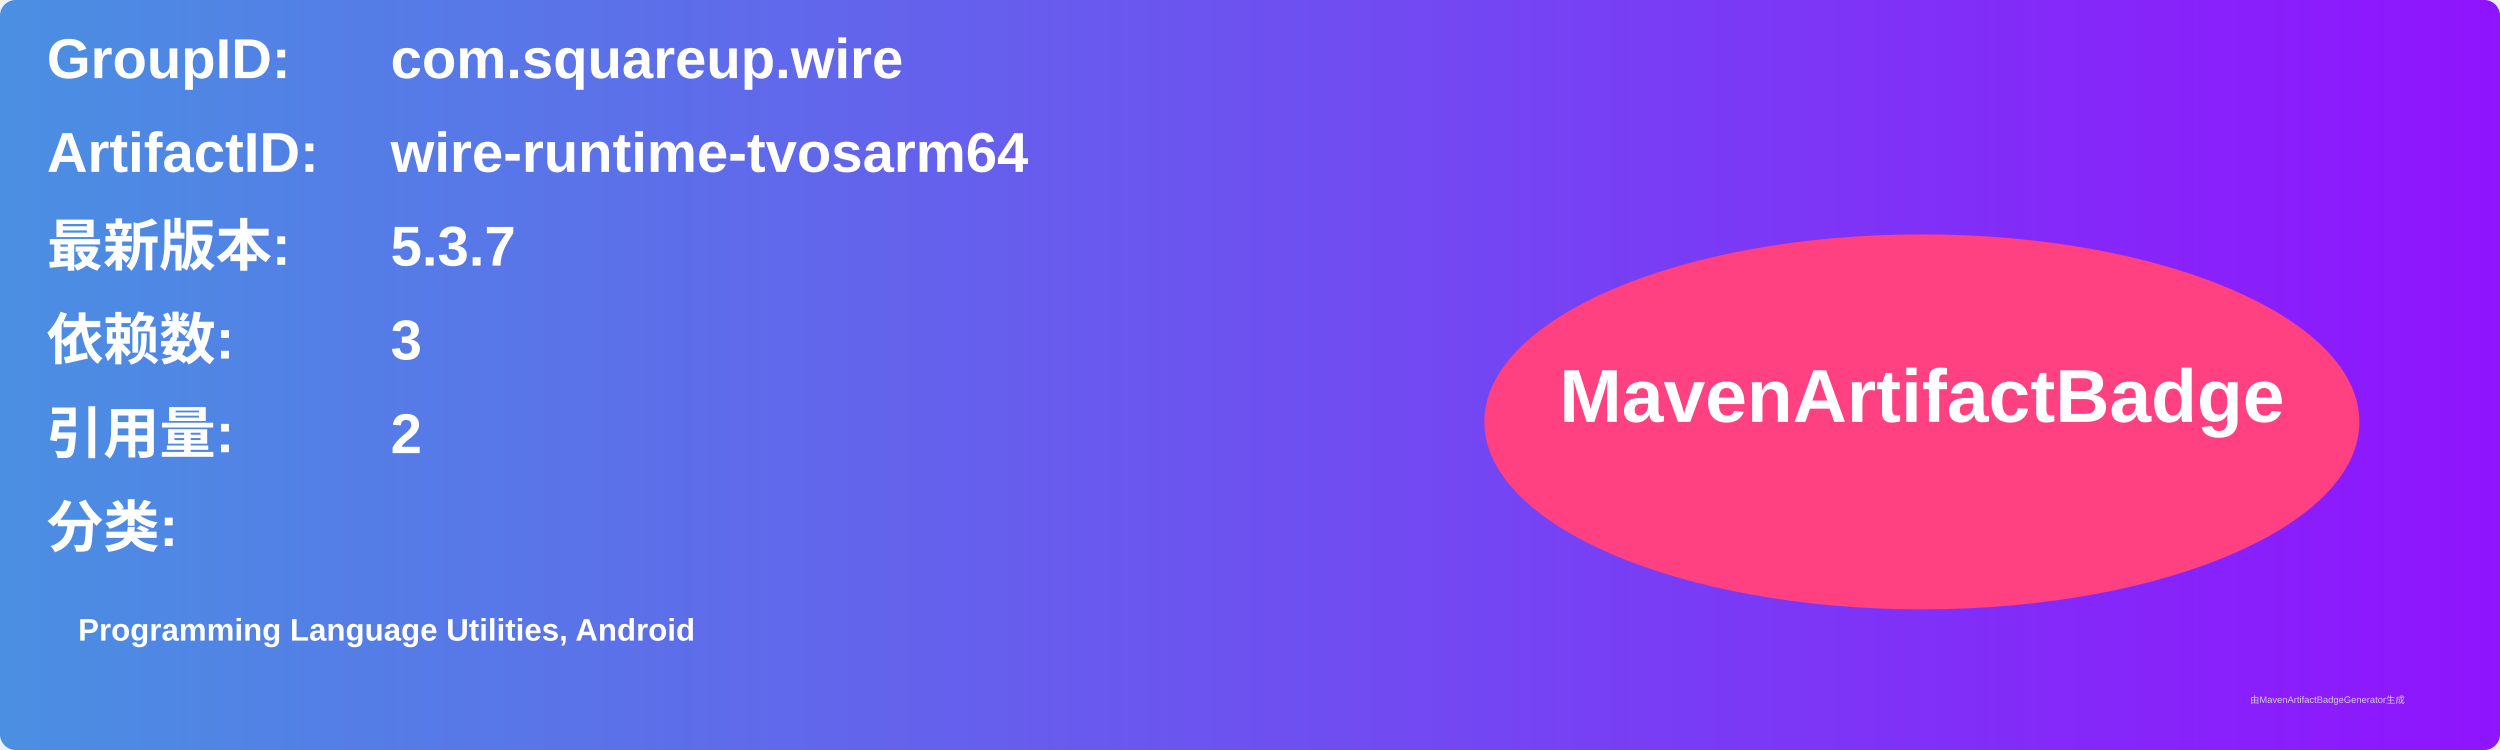
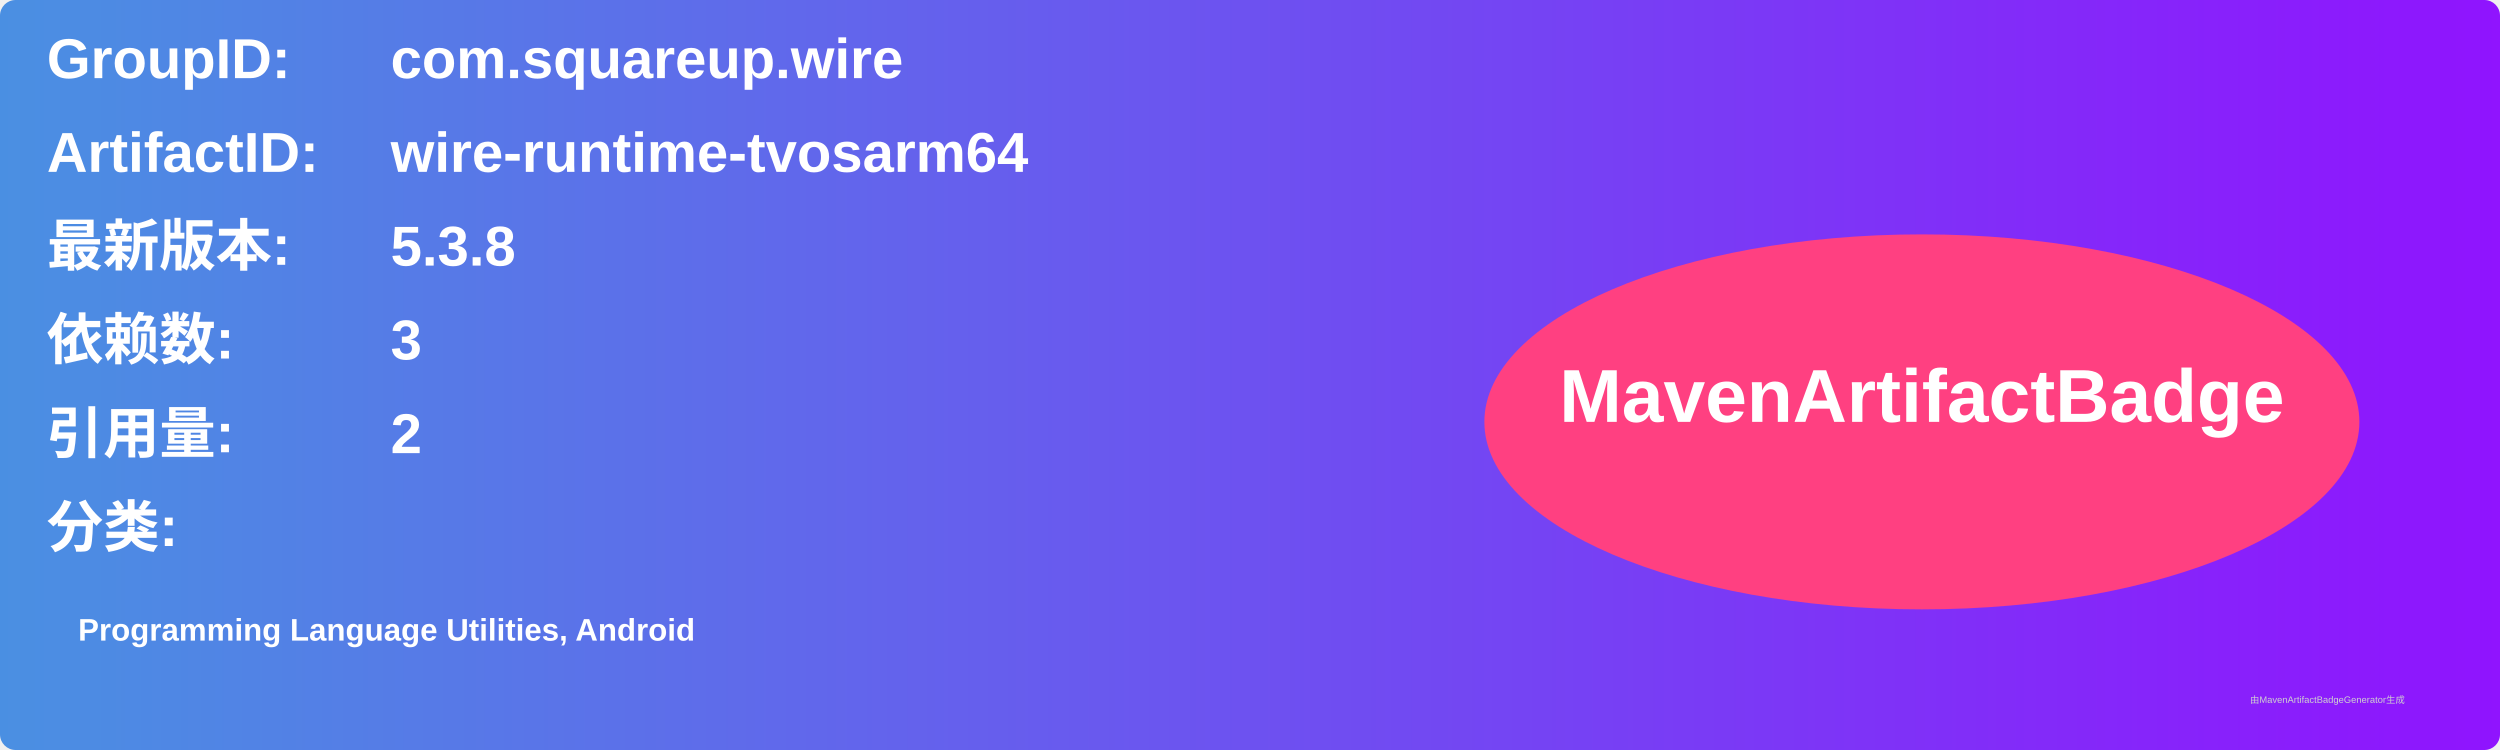
<svg xmlns="http://www.w3.org/2000/svg" width="800" height="240" viewBox="0 0 800 240">
  <linearGradient id="grad" x1="0%" y1="0%" x2="100%" y2="0%">
    <stop offset="0%" stop-color="#4a90e2" />
    <stop offset="100%" stop-color="#9013fe" />
  </linearGradient>
  <rect width="100%" height="100%" rx="5" ry="5" fill="url(#grad)" />
  <g transform="translate(15, 15)">
    <text x="0" y="10" font-family="Arial" font-size="18" fill="white" font-weight="bold" width="260">GroupID:</text>
    <text x="110" y="10" font-family="Arial" font-size="18" fill="white" font-weight="bold" width="460">com.squareup.wire</text>
    <text x="0" y="40" font-family="Arial" font-size="18" fill="white" font-weight="bold" width="260">ArtifactID:</text>
    <text x="110" y="40" font-family="Arial" font-size="18" fill="white" font-weight="bold" width="460">wire-runtime-tvosarm64</text>
    <text x="0" y="70" font-family="Arial" font-size="18" fill="white" font-weight="bold">最新版本:</text>
    <text x="110" y="70" font-family="Arial" font-size="18" fill="white" font-weight="bold">
-       <tspan font-weight="bold">5.3.7</tspan>
+       <tspan font-weight="bold">5.3.8</tspan>
    </text>
    <text x="0" y="100" font-family="Arial" font-size="18" fill="white" font-weight="bold">依赖数: </text>
    <text x="110" y="100" font-family="Arial" font-size="18" fill="white">
      <tspan font-weight="bold">3</tspan>
    </text>
    <text x="0" y="130" font-family="Arial" font-size="18" fill="white" font-weight="bold">引用量: </text>
    <text x="110" y="130" font-family="Arial" font-size="18" fill="white">
      <tspan font-weight="bold">2</tspan>
    </text>
    <text x="0" y="160" font-family="Arial" font-size="18" fill="white" font-weight="bold">分类:</text>
    <text x="10" y="190" font-family="Arial" font-size="10" fill="white">
      <tspan font-weight="bold">Programming Language Utilities, Android</tspan>
    </text>
    <ellipse cx="600" cy="120" rx="140" ry="60" fill="#ff4081" />
    <text x="600" y="120" text-anchor="middle" font-family="Arial" font-size="24" fill="white" font-weight="bold">MavenArtifactBadge</text>
  </g>
  <text x="720" y="225" font-family="Arial" font-size="3" fill="#d0d0d0">由MavenArtifactBadgeGenerator生成</text>
</svg>
